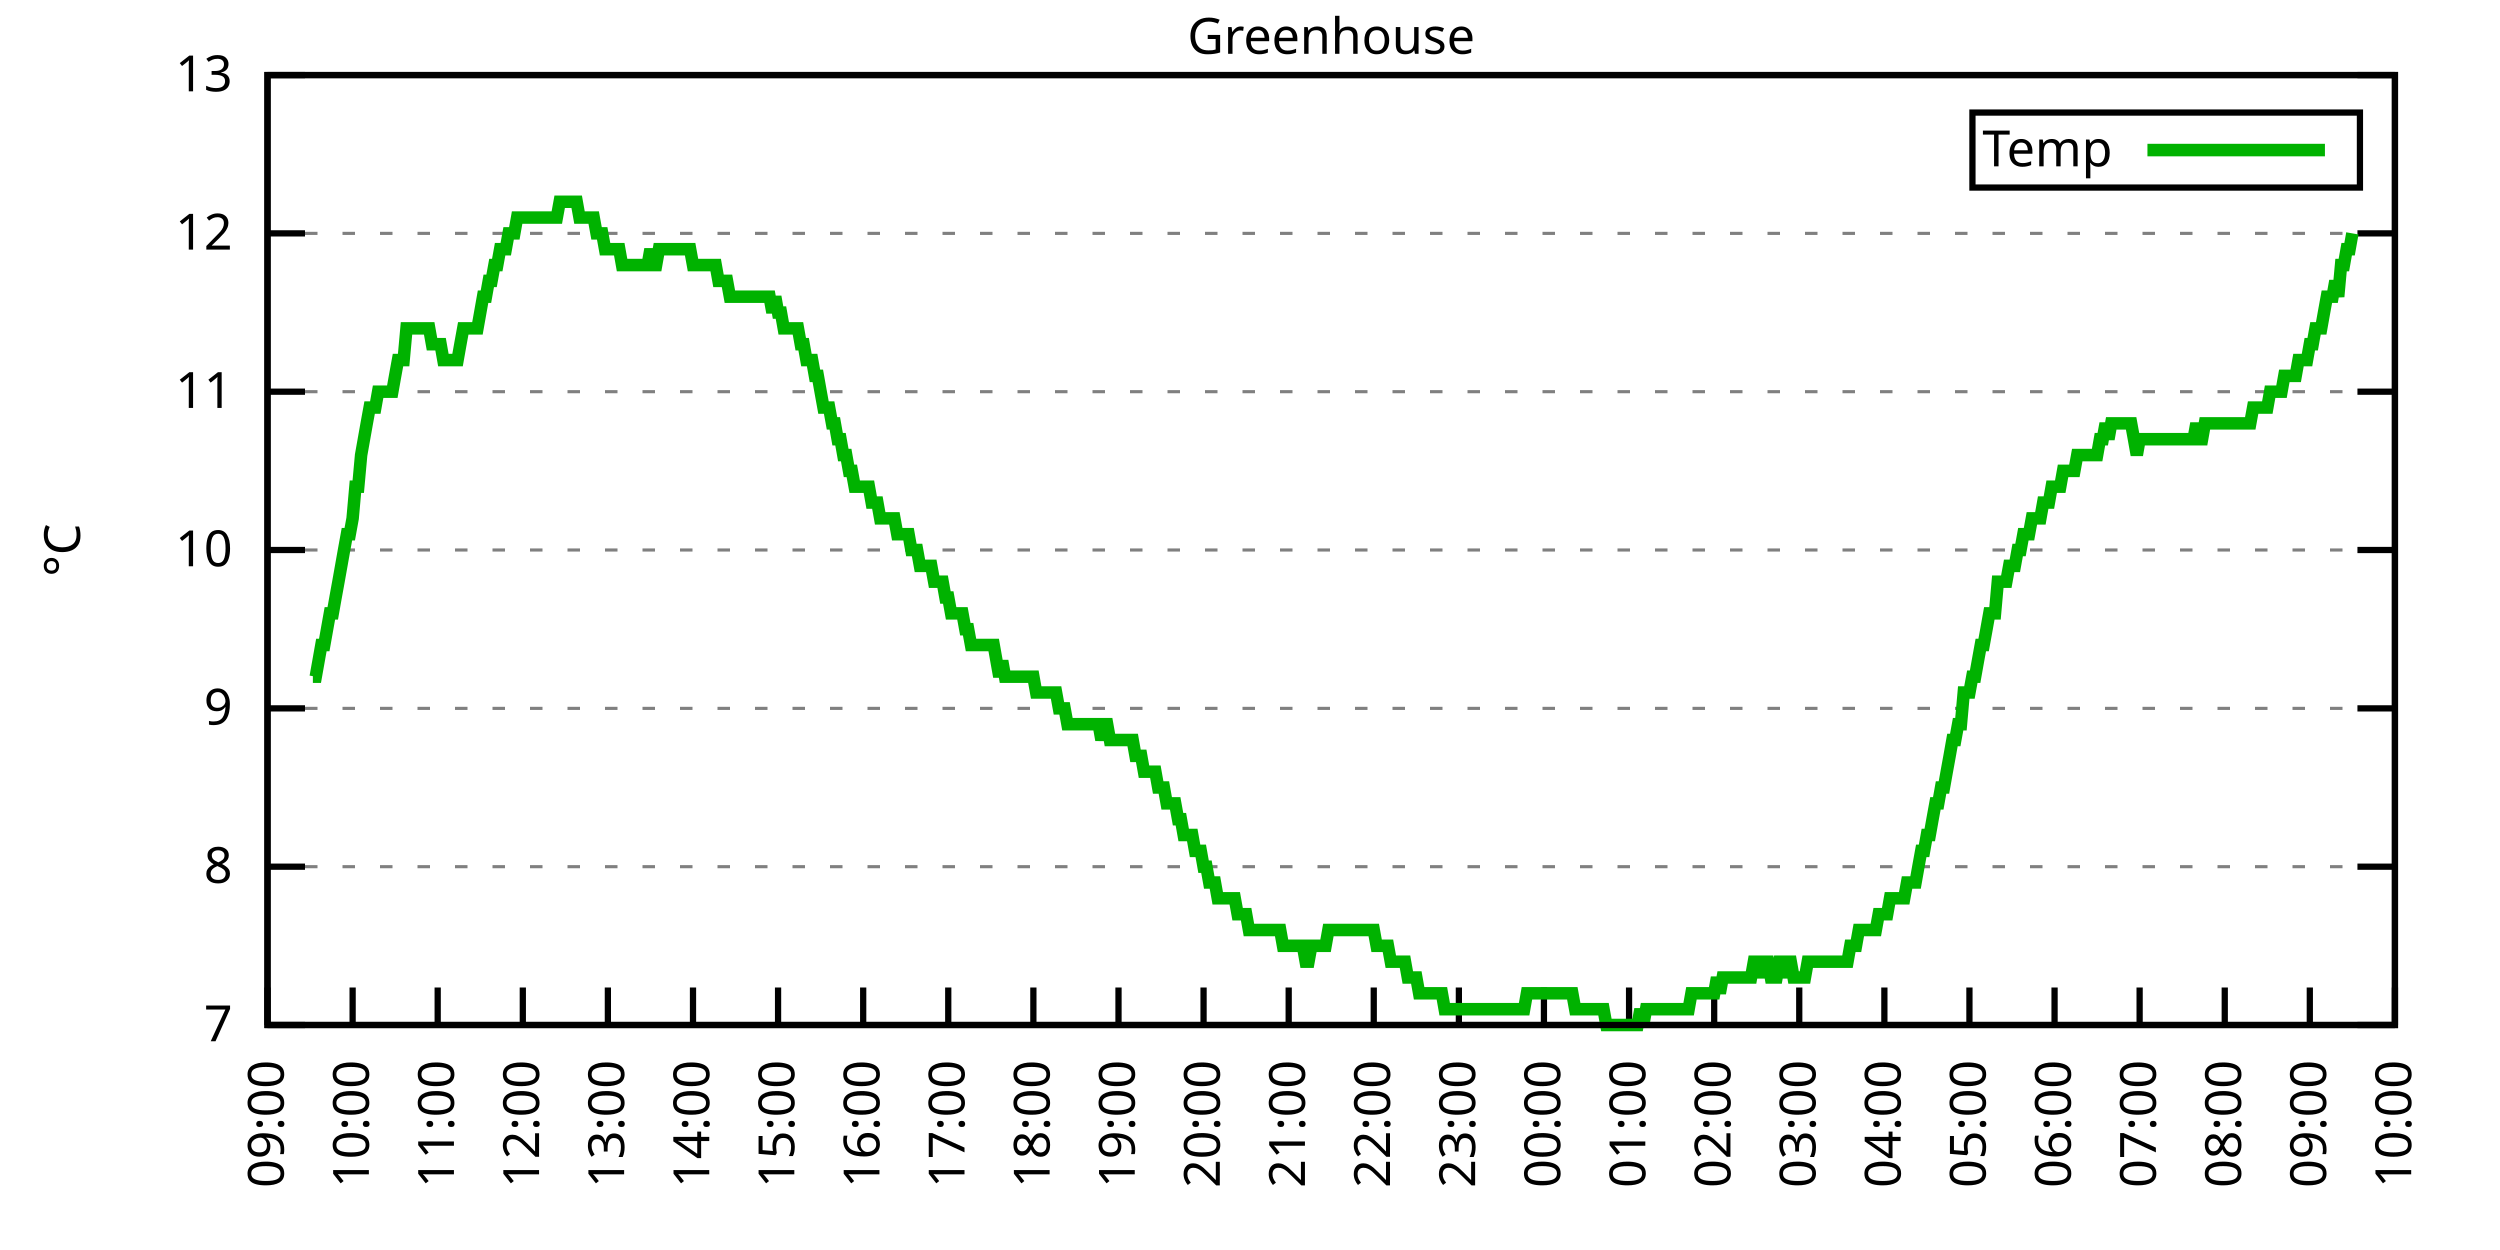
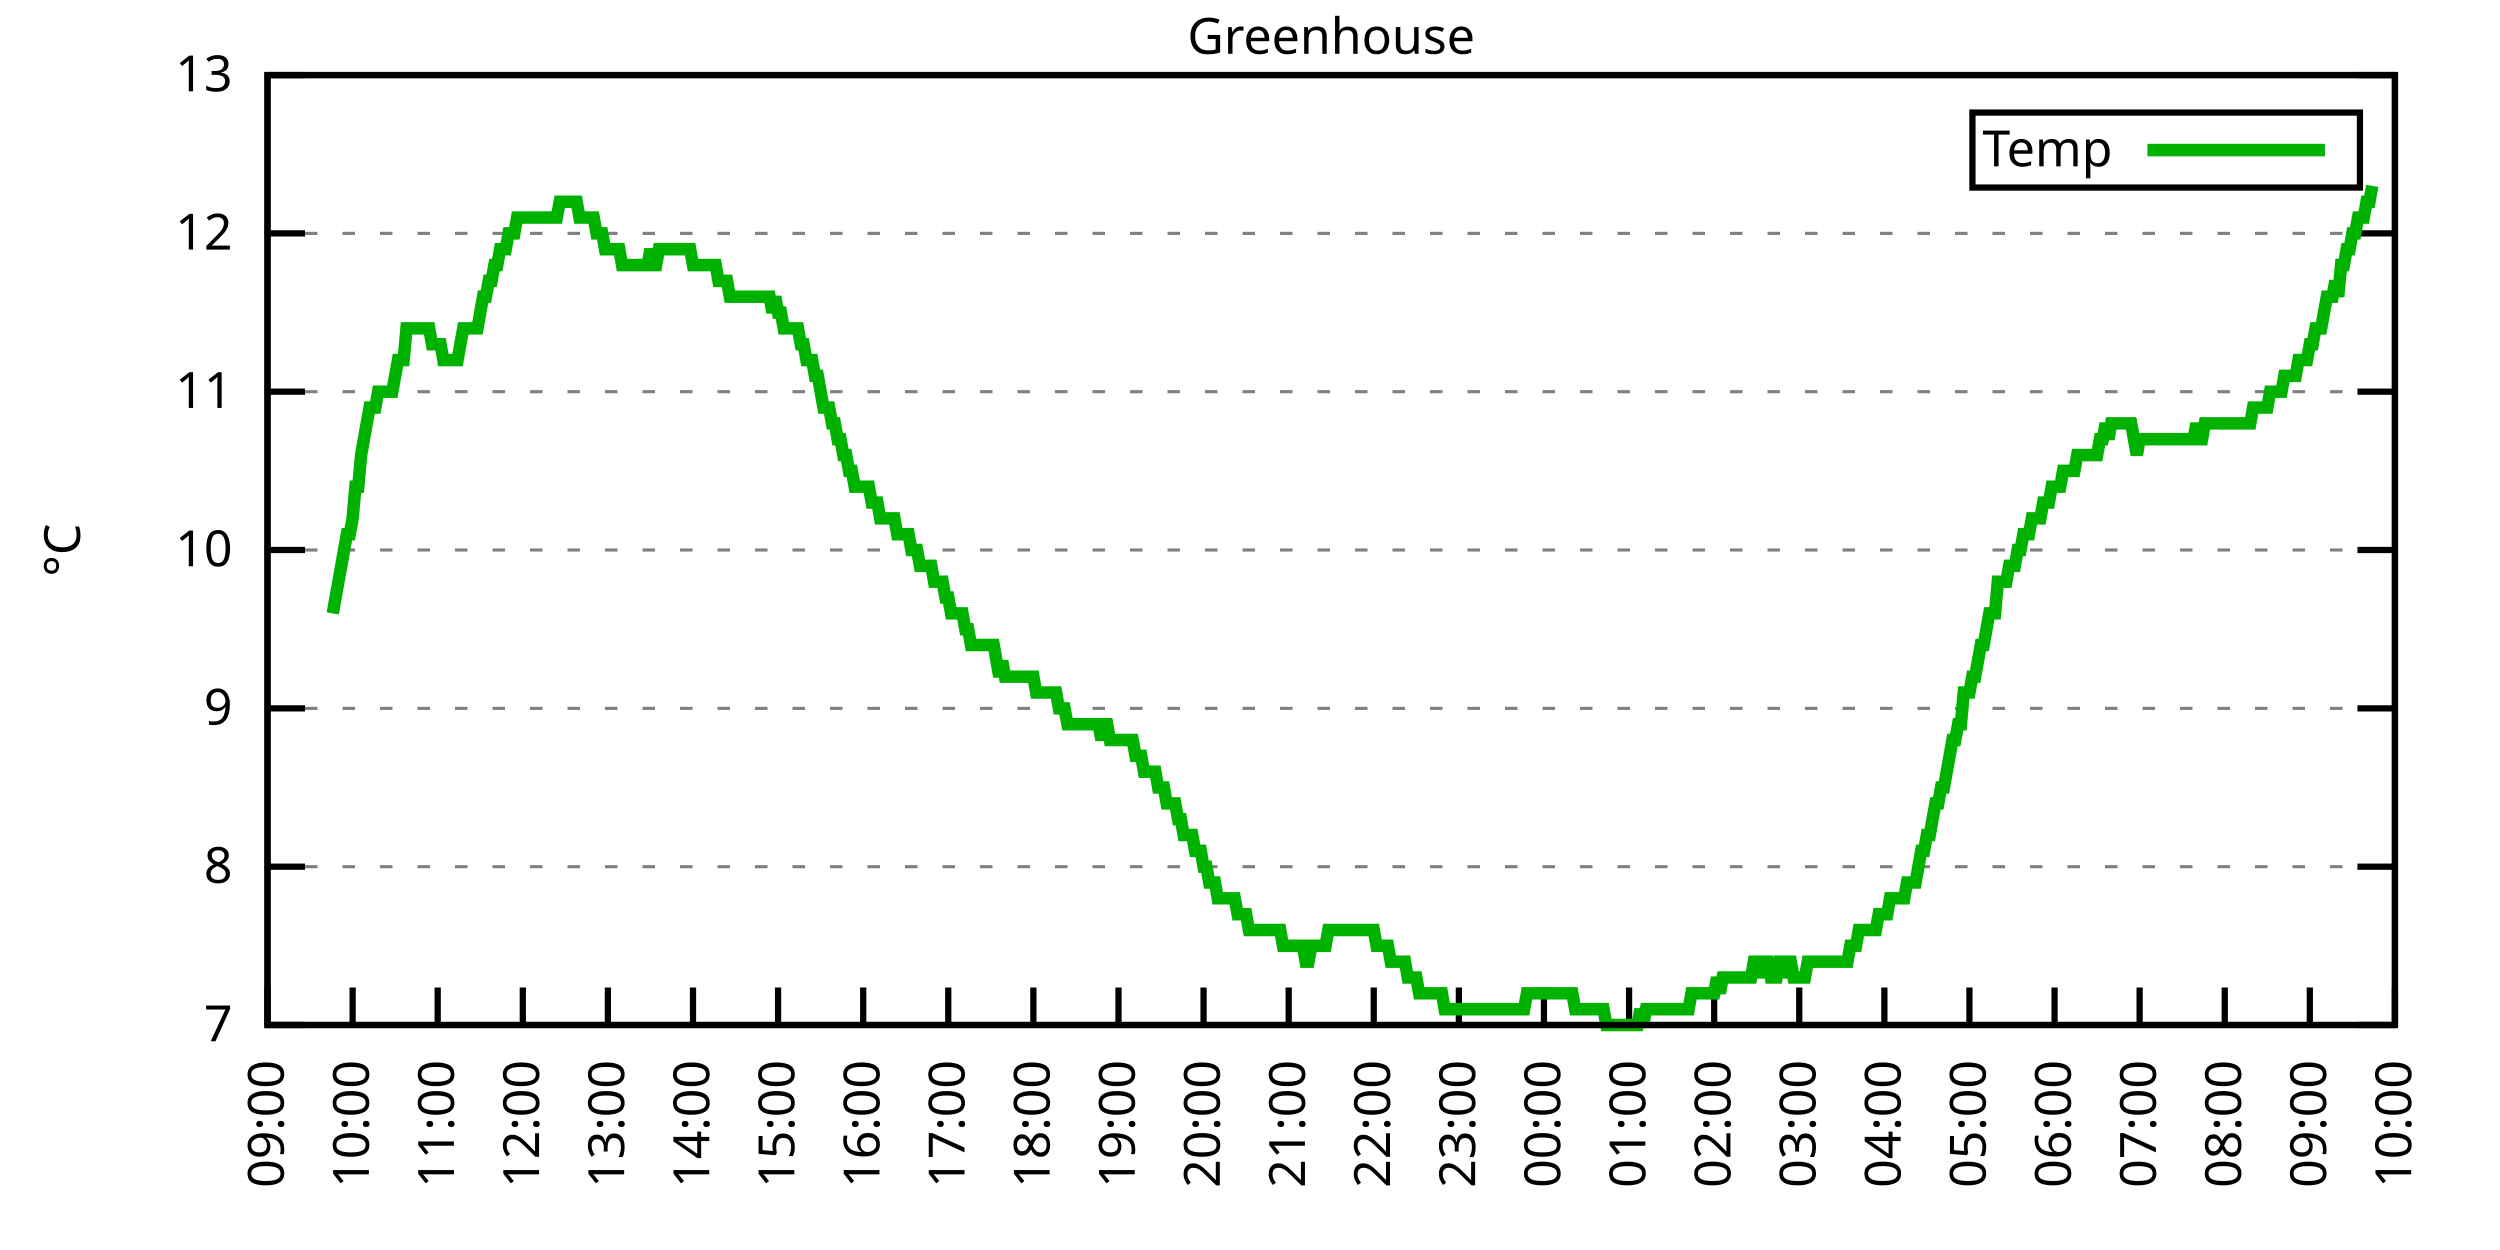
<svg xmlns="http://www.w3.org/2000/svg" xmlns:xlink="http://www.w3.org/1999/xlink" width="400" height="200" viewBox="0 0 400 200">
  <g id="gnuplot_canvas">
    <rect x="0" y="0" width="400" height="200" fill="none" />
    <defs>
      <circle id="gpDot" r="0.5" stroke-width="0.5" stroke="currentColor" />
      <path id="gpPt0" stroke-width="0.333" stroke="currentColor" d="M-1,0 h2 M0,-1 v2" />
      <path id="gpPt1" stroke-width="0.333" stroke="currentColor" d="M-1,-1 L1,1 M1,-1 L-1,1" />
      <path id="gpPt2" stroke-width="0.333" stroke="currentColor" d="M-1,0 L1,0 M0,-1 L0,1 M-1,-1 L1,1 M-1,1 L1,-1" />
      <rect id="gpPt3" stroke-width="0.333" stroke="currentColor" x="-1" y="-1" width="2" height="2" />
      <rect id="gpPt4" stroke-width="0.333" stroke="currentColor" fill="currentColor" x="-1" y="-1" width="2" height="2" />
      <circle id="gpPt5" stroke-width="0.333" stroke="currentColor" cx="0" cy="0" r="1" />
      <use xlink:href="#gpPt5" id="gpPt6" fill="currentColor" stroke="none" />
      <path id="gpPt7" stroke-width="0.333" stroke="currentColor" d="M0,-1.33 L-1.33,0.67 L1.33,0.67 z" />
      <use xlink:href="#gpPt7" id="gpPt8" fill="currentColor" stroke="none" />
      <use xlink:href="#gpPt7" id="gpPt9" stroke="currentColor" transform="rotate(180)" />
      <use xlink:href="#gpPt9" id="gpPt10" fill="currentColor" stroke="none" />
      <use xlink:href="#gpPt3" id="gpPt11" stroke="currentColor" transform="rotate(45)" />
      <use xlink:href="#gpPt11" id="gpPt12" fill="currentColor" stroke="none" />
      <path id="gpPt13" stroke-width="0.333" stroke="currentColor" d="M0,1.330 L1.265,0.411 L0.782,-1.067 L-0.782,-1.076 L-1.265,0.411 z" />
      <use xlink:href="#gpPt13" id="gpPt14" fill="currentColor" stroke="none" />
      <filter id="textbox" filterUnits="objectBoundingBox" x="0" y="0" height="1" width="1">
        <feFlood flood-color="white" flood-opacity="1" result="bgnd" />
        <feComposite in="SourceGraphic" in2="bgnd" operator="atop" />
      </filter>
      <filter id="greybox" filterUnits="objectBoundingBox" x="0" y="0" height="1" width="1">
        <feFlood flood-color="lightgrey" flood-opacity="1" result="grey" />
        <feComposite in="SourceGraphic" in2="grey" operator="atop" />
      </filter>
    </defs>
    <g fill="none" color="white" stroke="currentColor" stroke-width="1.00" stroke-linecap="butt" stroke-linejoin="miter">
</g>
    <g fill="none" color="black" stroke="currentColor" stroke-width="1.00" stroke-linecap="butt" stroke-linejoin="miter">
      <g stroke="none" shape-rendering="crispEdges">
        <polygon fill="rgb(255, 255, 255)" points="42.80,164.00 383.18,164.00 383.18,12.02 42.80,12.02 " />
      </g>
    </g>
    <g fill="none" color="black" stroke="currentColor" stroke-width="1.00" stroke-linecap="butt" stroke-linejoin="miter">
</g>
    <g fill="none" color="black" stroke="black" stroke-width="0.50" stroke-linecap="butt" stroke-linejoin="miter">
</g>
    <g fill="none" color="gray" stroke="currentColor" stroke-width="0.50" stroke-linecap="butt" stroke-linejoin="miter">
      <path stroke="gray" stroke-dasharray="2,4" class="gridline" d="M42.80,164.00 L383.19,164.00  " />
    </g>
    <g fill="none" color="gray" stroke="gray" stroke-width="1.00" stroke-linecap="butt" stroke-linejoin="miter">
</g>
    <g fill="none" color="black" stroke="currentColor" stroke-width="1.00" stroke-linecap="butt" stroke-linejoin="miter">
      <path stroke="black" d="M42.80,164.00 L48.80,164.00 M383.19,164.00 L377.19,164.00  " />
      <g transform="translate(37.20,166.60)" stroke="none" fill="black" font-family="Sans" font-size="8.00" text-anchor="end">
        <text>
          <tspan font-family="Sans"> 7</tspan>
        </text>
      </g>
    </g>
    <g fill="none" color="black" stroke="currentColor" stroke-width="1.00" stroke-linecap="butt" stroke-linejoin="miter">
</g>
    <g fill="none" color="black" stroke="black" stroke-width="0.50" stroke-linecap="butt" stroke-linejoin="miter">
</g>
    <g fill="none" color="gray" stroke="currentColor" stroke-width="0.50" stroke-linecap="butt" stroke-linejoin="miter">
      <path stroke="gray" stroke-dasharray="2,4" class="gridline" d="M42.80,138.67 L383.19,138.67  " />
    </g>
    <g fill="none" color="gray" stroke="gray" stroke-width="1.00" stroke-linecap="butt" stroke-linejoin="miter">
</g>
    <g fill="none" color="black" stroke="currentColor" stroke-width="1.00" stroke-linecap="butt" stroke-linejoin="miter">
      <path stroke="black" d="M42.80,138.67 L48.80,138.67 M383.19,138.67 L377.19,138.67  " />
      <g transform="translate(37.20,141.27)" stroke="none" fill="black" font-family="Sans" font-size="8.00" text-anchor="end">
        <text>
          <tspan font-family="Sans"> 8</tspan>
        </text>
      </g>
    </g>
    <g fill="none" color="black" stroke="currentColor" stroke-width="1.00" stroke-linecap="butt" stroke-linejoin="miter">
</g>
    <g fill="none" color="black" stroke="black" stroke-width="0.50" stroke-linecap="butt" stroke-linejoin="miter">
</g>
    <g fill="none" color="gray" stroke="currentColor" stroke-width="0.50" stroke-linecap="butt" stroke-linejoin="miter">
      <path stroke="gray" stroke-dasharray="2,4" class="gridline" d="M42.80,113.34 L383.19,113.34  " />
    </g>
    <g fill="none" color="gray" stroke="gray" stroke-width="1.00" stroke-linecap="butt" stroke-linejoin="miter">
</g>
    <g fill="none" color="black" stroke="currentColor" stroke-width="1.00" stroke-linecap="butt" stroke-linejoin="miter">
      <path stroke="black" d="M42.80,113.34 L48.80,113.34 M383.19,113.34 L377.19,113.34  " />
      <g transform="translate(37.20,115.94)" stroke="none" fill="black" font-family="Sans" font-size="8.00" text-anchor="end">
        <text>
          <tspan font-family="Sans"> 9</tspan>
        </text>
      </g>
    </g>
    <g fill="none" color="black" stroke="currentColor" stroke-width="1.00" stroke-linecap="butt" stroke-linejoin="miter">
</g>
    <g fill="none" color="black" stroke="black" stroke-width="0.50" stroke-linecap="butt" stroke-linejoin="miter">
</g>
    <g fill="none" color="gray" stroke="currentColor" stroke-width="0.50" stroke-linecap="butt" stroke-linejoin="miter">
      <path stroke="gray" stroke-dasharray="2,4" class="gridline" d="M42.80,88.00 L383.19,88.00  " />
    </g>
    <g fill="none" color="gray" stroke="gray" stroke-width="1.00" stroke-linecap="butt" stroke-linejoin="miter">
</g>
    <g fill="none" color="black" stroke="currentColor" stroke-width="1.00" stroke-linecap="butt" stroke-linejoin="miter">
      <path stroke="black" d="M42.80,88.00 L48.80,88.00 M383.19,88.00 L377.19,88.00  " />
      <g transform="translate(37.20,90.60)" stroke="none" fill="black" font-family="Sans" font-size="8.00" text-anchor="end">
        <text>
          <tspan font-family="Sans"> 10</tspan>
        </text>
      </g>
    </g>
    <g fill="none" color="black" stroke="currentColor" stroke-width="1.00" stroke-linecap="butt" stroke-linejoin="miter">
</g>
    <g fill="none" color="black" stroke="black" stroke-width="0.50" stroke-linecap="butt" stroke-linejoin="miter">
</g>
    <g fill="none" color="gray" stroke="currentColor" stroke-width="0.50" stroke-linecap="butt" stroke-linejoin="miter">
      <path stroke="gray" stroke-dasharray="2,4" class="gridline" d="M42.80,62.67 L383.19,62.67  " />
    </g>
    <g fill="none" color="gray" stroke="gray" stroke-width="1.00" stroke-linecap="butt" stroke-linejoin="miter">
</g>
    <g fill="none" color="black" stroke="currentColor" stroke-width="1.00" stroke-linecap="butt" stroke-linejoin="miter">
      <path stroke="black" d="M42.80,62.67 L48.80,62.67 M383.19,62.67 L377.19,62.67  " />
      <g transform="translate(37.20,65.27)" stroke="none" fill="black" font-family="Sans" font-size="8.00" text-anchor="end">
        <text>
          <tspan font-family="Sans"> 11</tspan>
        </text>
      </g>
    </g>
    <g fill="none" color="black" stroke="currentColor" stroke-width="1.00" stroke-linecap="butt" stroke-linejoin="miter">
</g>
    <g fill="none" color="black" stroke="black" stroke-width="0.50" stroke-linecap="butt" stroke-linejoin="miter">
</g>
    <g fill="none" color="gray" stroke="currentColor" stroke-width="0.50" stroke-linecap="butt" stroke-linejoin="miter">
      <path stroke="gray" stroke-dasharray="2,4" class="gridline" d="M42.80,37.34 L383.19,37.34  " />
    </g>
    <g fill="none" color="gray" stroke="gray" stroke-width="1.00" stroke-linecap="butt" stroke-linejoin="miter">
</g>
    <g fill="none" color="black" stroke="currentColor" stroke-width="1.00" stroke-linecap="butt" stroke-linejoin="miter">
      <path stroke="black" d="M42.80,37.34 L48.80,37.34 M383.19,37.34 L377.19,37.34  " />
      <g transform="translate(37.20,39.94)" stroke="none" fill="black" font-family="Sans" font-size="8.00" text-anchor="end">
        <text>
          <tspan font-family="Sans"> 12</tspan>
        </text>
      </g>
    </g>
    <g fill="none" color="black" stroke="currentColor" stroke-width="1.00" stroke-linecap="butt" stroke-linejoin="miter">
</g>
    <g fill="none" color="black" stroke="black" stroke-width="0.50" stroke-linecap="butt" stroke-linejoin="miter">
</g>
    <g fill="none" color="gray" stroke="currentColor" stroke-width="0.50" stroke-linecap="butt" stroke-linejoin="miter">
      <path stroke="gray" stroke-dasharray="2,4" class="gridline" d="M42.80,12.01 L383.19,12.01  " />
    </g>
    <g fill="none" color="gray" stroke="gray" stroke-width="1.00" stroke-linecap="butt" stroke-linejoin="miter">
</g>
    <g fill="none" color="black" stroke="currentColor" stroke-width="1.00" stroke-linecap="butt" stroke-linejoin="miter">
      <path stroke="black" d="M42.80,12.01 L48.80,12.01 M383.19,12.01 L377.19,12.01  " />
      <g transform="translate(37.20,14.61)" stroke="none" fill="black" font-family="Sans" font-size="8.00" text-anchor="end">
        <text>
          <tspan font-family="Sans"> 13</tspan>
        </text>
      </g>
    </g>
    <g fill="none" color="black" stroke="currentColor" stroke-width="1.00" stroke-linecap="butt" stroke-linejoin="miter">
      <path stroke="black" d="M42.80,164.00 L42.80,158.00  " />
      <g transform="translate(45.40,169.60) rotate(270.00)" stroke="none" fill="black" font-family="Sans" font-size="8.00" text-anchor="end">
        <text>
          <tspan font-family="Sans">09:00</tspan>
        </text>
      </g>
    </g>
    <g fill="none" color="black" stroke="currentColor" stroke-width="1.00" stroke-linecap="butt" stroke-linejoin="miter">
      <path stroke="black" d="M56.42,164.00 L56.42,158.00  " />
      <g transform="translate(59.02,169.60) rotate(270.00)" stroke="none" fill="black" font-family="Sans" font-size="8.00" text-anchor="end">
        <text>
          <tspan font-family="Sans">10:00</tspan>
        </text>
      </g>
    </g>
    <g fill="none" color="black" stroke="currentColor" stroke-width="1.00" stroke-linecap="butt" stroke-linejoin="miter">
      <path stroke="black" d="M70.03,164.00 L70.03,158.00  " />
      <g transform="translate(72.63,169.60) rotate(270.00)" stroke="none" fill="black" font-family="Sans" font-size="8.00" text-anchor="end">
        <text>
          <tspan font-family="Sans">11:00</tspan>
        </text>
      </g>
    </g>
    <g fill="none" color="black" stroke="currentColor" stroke-width="1.00" stroke-linecap="butt" stroke-linejoin="miter">
      <path stroke="black" d="M83.65,164.00 L83.65,158.00  " />
      <g transform="translate(86.25,169.60) rotate(270.00)" stroke="none" fill="black" font-family="Sans" font-size="8.00" text-anchor="end">
        <text>
          <tspan font-family="Sans">12:00</tspan>
        </text>
      </g>
    </g>
    <g fill="none" color="black" stroke="currentColor" stroke-width="1.00" stroke-linecap="butt" stroke-linejoin="miter">
      <path stroke="black" d="M97.26,164.00 L97.26,158.00  " />
      <g transform="translate(99.86,169.60) rotate(270.00)" stroke="none" fill="black" font-family="Sans" font-size="8.00" text-anchor="end">
        <text>
          <tspan font-family="Sans">13:00</tspan>
        </text>
      </g>
    </g>
    <g fill="none" color="black" stroke="currentColor" stroke-width="1.00" stroke-linecap="butt" stroke-linejoin="miter">
      <path stroke="black" d="M110.88,164.00 L110.88,158.00  " />
      <g transform="translate(113.48,169.60) rotate(270.00)" stroke="none" fill="black" font-family="Sans" font-size="8.00" text-anchor="end">
        <text>
          <tspan font-family="Sans">14:00</tspan>
        </text>
      </g>
    </g>
    <g fill="none" color="black" stroke="currentColor" stroke-width="1.00" stroke-linecap="butt" stroke-linejoin="miter">
      <path stroke="black" d="M124.49,164.00 L124.49,158.00  " />
      <g transform="translate(127.09,169.60) rotate(270.00)" stroke="none" fill="black" font-family="Sans" font-size="8.00" text-anchor="end">
        <text>
          <tspan font-family="Sans">15:00</tspan>
        </text>
      </g>
    </g>
    <g fill="none" color="black" stroke="currentColor" stroke-width="1.00" stroke-linecap="butt" stroke-linejoin="miter">
      <path stroke="black" d="M138.11,164.00 L138.11,158.00  " />
      <g transform="translate(140.71,169.60) rotate(270.00)" stroke="none" fill="black" font-family="Sans" font-size="8.00" text-anchor="end">
        <text>
          <tspan font-family="Sans">16:00</tspan>
        </text>
      </g>
    </g>
    <g fill="none" color="black" stroke="currentColor" stroke-width="1.00" stroke-linecap="butt" stroke-linejoin="miter">
      <path stroke="black" d="M151.72,164.00 L151.72,158.00  " />
      <g transform="translate(154.32,169.60) rotate(270.00)" stroke="none" fill="black" font-family="Sans" font-size="8.00" text-anchor="end">
        <text>
          <tspan font-family="Sans">17:00</tspan>
        </text>
      </g>
    </g>
    <g fill="none" color="black" stroke="currentColor" stroke-width="1.00" stroke-linecap="butt" stroke-linejoin="miter">
      <path stroke="black" d="M165.34,164.00 L165.34,158.00  " />
      <g transform="translate(167.94,169.60) rotate(270.00)" stroke="none" fill="black" font-family="Sans" font-size="8.00" text-anchor="end">
        <text>
          <tspan font-family="Sans">18:00</tspan>
        </text>
      </g>
    </g>
    <g fill="none" color="black" stroke="currentColor" stroke-width="1.00" stroke-linecap="butt" stroke-linejoin="miter">
      <path stroke="black" d="M178.96,164.00 L178.96,158.00  " />
      <g transform="translate(181.56,169.60) rotate(270.00)" stroke="none" fill="black" font-family="Sans" font-size="8.00" text-anchor="end">
        <text>
          <tspan font-family="Sans">19:00</tspan>
        </text>
      </g>
    </g>
    <g fill="none" color="black" stroke="currentColor" stroke-width="1.00" stroke-linecap="butt" stroke-linejoin="miter">
      <path stroke="black" d="M192.57,164.00 L192.57,158.00  " />
      <g transform="translate(195.17,169.60) rotate(270.00)" stroke="none" fill="black" font-family="Sans" font-size="8.00" text-anchor="end">
        <text>
          <tspan font-family="Sans">20:00</tspan>
        </text>
      </g>
    </g>
    <g fill="none" color="black" stroke="currentColor" stroke-width="1.00" stroke-linecap="butt" stroke-linejoin="miter">
      <path stroke="black" d="M206.19,164.00 L206.19,158.00  " />
      <g transform="translate(208.79,169.60) rotate(270.00)" stroke="none" fill="black" font-family="Sans" font-size="8.00" text-anchor="end">
        <text>
          <tspan font-family="Sans">21:00</tspan>
        </text>
      </g>
    </g>
    <g fill="none" color="black" stroke="currentColor" stroke-width="1.00" stroke-linecap="butt" stroke-linejoin="miter">
      <path stroke="black" d="M219.80,164.00 L219.80,158.00  " />
      <g transform="translate(222.40,169.60) rotate(270.00)" stroke="none" fill="black" font-family="Sans" font-size="8.00" text-anchor="end">
        <text>
          <tspan font-family="Sans">22:00</tspan>
        </text>
      </g>
    </g>
    <g fill="none" color="black" stroke="currentColor" stroke-width="1.00" stroke-linecap="butt" stroke-linejoin="miter">
      <path stroke="black" d="M233.42,164.00 L233.42,158.00  " />
      <g transform="translate(236.02,169.60) rotate(270.00)" stroke="none" fill="black" font-family="Sans" font-size="8.00" text-anchor="end">
        <text>
          <tspan font-family="Sans">23:00</tspan>
        </text>
      </g>
    </g>
    <g fill="none" color="black" stroke="currentColor" stroke-width="1.00" stroke-linecap="butt" stroke-linejoin="miter">
      <path stroke="black" d="M247.03,164.00 L247.03,158.00  " />
      <g transform="translate(249.63,169.60) rotate(270.00)" stroke="none" fill="black" font-family="Sans" font-size="8.00" text-anchor="end">
        <text>
          <tspan font-family="Sans">00:00</tspan>
        </text>
      </g>
    </g>
    <g fill="none" color="black" stroke="currentColor" stroke-width="1.00" stroke-linecap="butt" stroke-linejoin="miter">
      <path stroke="black" d="M260.65,164.00 L260.65,158.00  " />
      <g transform="translate(263.25,169.60) rotate(270.00)" stroke="none" fill="black" font-family="Sans" font-size="8.00" text-anchor="end">
        <text>
          <tspan font-family="Sans">01:00</tspan>
        </text>
      </g>
    </g>
    <g fill="none" color="black" stroke="currentColor" stroke-width="1.00" stroke-linecap="butt" stroke-linejoin="miter">
      <path stroke="black" d="M274.27,164.00 L274.27,158.00  " />
      <g transform="translate(276.87,169.60) rotate(270.00)" stroke="none" fill="black" font-family="Sans" font-size="8.00" text-anchor="end">
        <text>
          <tspan font-family="Sans">02:00</tspan>
        </text>
      </g>
    </g>
    <g fill="none" color="black" stroke="currentColor" stroke-width="1.00" stroke-linecap="butt" stroke-linejoin="miter">
      <path stroke="black" d="M287.88,164.00 L287.88,158.00  " />
      <g transform="translate(290.48,169.60) rotate(270.00)" stroke="none" fill="black" font-family="Sans" font-size="8.00" text-anchor="end">
        <text>
          <tspan font-family="Sans">03:00</tspan>
        </text>
      </g>
    </g>
    <g fill="none" color="black" stroke="currentColor" stroke-width="1.00" stroke-linecap="butt" stroke-linejoin="miter">
      <path stroke="black" d="M301.50,164.00 L301.50,158.00  " />
      <g transform="translate(304.10,169.60) rotate(270.00)" stroke="none" fill="black" font-family="Sans" font-size="8.00" text-anchor="end">
        <text>
          <tspan font-family="Sans">04:00</tspan>
        </text>
      </g>
    </g>
    <g fill="none" color="black" stroke="currentColor" stroke-width="1.00" stroke-linecap="butt" stroke-linejoin="miter">
      <path stroke="black" d="M315.11,164.00 L315.11,158.00  " />
      <g transform="translate(317.71,169.60) rotate(270.00)" stroke="none" fill="black" font-family="Sans" font-size="8.00" text-anchor="end">
        <text>
          <tspan font-family="Sans">05:00</tspan>
        </text>
      </g>
    </g>
    <g fill="none" color="black" stroke="currentColor" stroke-width="1.00" stroke-linecap="butt" stroke-linejoin="miter">
      <path stroke="black" d="M328.73,164.00 L328.73,158.00  " />
      <g transform="translate(331.33,169.60) rotate(270.00)" stroke="none" fill="black" font-family="Sans" font-size="8.00" text-anchor="end">
        <text>
          <tspan font-family="Sans">06:00</tspan>
        </text>
      </g>
    </g>
    <g fill="none" color="black" stroke="currentColor" stroke-width="1.00" stroke-linecap="butt" stroke-linejoin="miter">
      <path stroke="black" d="M342.34,164.00 L342.34,158.00  " />
      <g transform="translate(344.94,169.60) rotate(270.00)" stroke="none" fill="black" font-family="Sans" font-size="8.00" text-anchor="end">
        <text>
          <tspan font-family="Sans">07:00</tspan>
        </text>
      </g>
    </g>
    <g fill="none" color="black" stroke="currentColor" stroke-width="1.00" stroke-linecap="butt" stroke-linejoin="miter">
      <path stroke="black" d="M355.96,164.00 L355.96,158.00  " />
      <g transform="translate(358.56,169.60) rotate(270.00)" stroke="none" fill="black" font-family="Sans" font-size="8.00" text-anchor="end">
        <text>
          <tspan font-family="Sans">08:00</tspan>
        </text>
      </g>
    </g>
    <g fill="none" color="black" stroke="currentColor" stroke-width="1.00" stroke-linecap="butt" stroke-linejoin="miter">
      <path stroke="black" d="M369.57,164.00 L369.57,158.00  " />
      <g transform="translate(372.17,169.60) rotate(270.00)" stroke="none" fill="black" font-family="Sans" font-size="8.00" text-anchor="end">
        <text>
          <tspan font-family="Sans">09:00</tspan>
        </text>
      </g>
    </g>
    <g fill="none" color="black" stroke="currentColor" stroke-width="1.00" stroke-linecap="butt" stroke-linejoin="miter">
      <path stroke="black" d="M383.19,164.00 L383.19,158.00  " />
      <g transform="translate(385.79,169.60) rotate(270.00)" stroke="none" fill="black" font-family="Sans" font-size="8.00" text-anchor="end">
        <text>
          <tspan font-family="Sans">10:00</tspan>
        </text>
      </g>
    </g>
    <g fill="none" color="black" stroke="currentColor" stroke-width="1.00" stroke-linecap="butt" stroke-linejoin="miter">
</g>
    <g fill="none" color="black" stroke="currentColor" stroke-width="1.00" stroke-linecap="butt" stroke-linejoin="miter">
      <path stroke="black" d="M42.80,12.01 L42.80,164.00 L383.19,164.00 L383.19,12.01 L42.80,12.01 Z  " />
    </g>
    <g fill="none" color="black" stroke="currentColor" stroke-width="1.00" stroke-linecap="butt" stroke-linejoin="miter">
</g>
    <g fill="none" color="black" stroke="currentColor" stroke-width="1.00" stroke-linecap="butt" stroke-linejoin="miter">
      <path stroke="black" d="M315.59,30.01 L315.59,18.01 L377.59,18.01 L377.59,30.01 L315.59,30.01 Z  " />
    </g>
    <g id="Greenhouse_plot_1">
      <g fill="none" color="white" stroke="black" stroke-width="2.00" stroke-linecap="butt" stroke-linejoin="miter">
</g>
      <g fill="none" color="black" stroke="currentColor" stroke-width="2.00" stroke-linecap="butt" stroke-linejoin="miter">
        <g transform="translate(337.99,26.61)" stroke="none" fill="black" font-family="Sans" font-size="8.00" text-anchor="end">
          <text>
            <tspan font-family="Sans">Temp</tspan>
          </text>
        </g>
      </g>
      <g fill="none" color="black" stroke="currentColor" stroke-width="2.00" stroke-linecap="butt" stroke-linejoin="miter">
-         <path stroke="rgb(  0, 178,   0)" d="M343.59,24.01 L371.99,24.01 M50.06,108.27 L50.52,108.27 L50.97,105.74 L51.42,103.20 L51.88,103.20 L52.33,100.67   L52.78,98.14 L53.24,98.14 L53.69,95.60 L54.15,93.07 L54.60,90.54 L55.05,88.00 L55.51,85.47 L55.96,85.47   L56.42,82.94 L56.87,77.87 L57.32,77.87 L57.78,72.81 L58.23,70.27 L58.68,67.74 L59.14,65.21 L59.59,65.21   L60.05,65.21 L60.50,62.67 L60.95,62.67 L61.41,62.67 L61.86,62.67 L62.32,62.67 L62.77,62.67 L63.22,60.14   L63.68,57.61 L64.13,57.61 L64.58,57.61 L65.04,52.54 L65.49,52.54 L65.95,52.54 L66.40,52.54 L66.85,52.54   L67.31,52.54 L67.76,52.54 L68.22,52.54 L68.67,52.54 L69.12,55.07 L69.58,55.07 L70.03,55.07 L70.49,55.07   L70.94,57.61 L71.39,57.61 L71.85,57.61 L72.30,57.61 L72.75,57.61 L73.21,57.61 L73.66,55.07 L74.12,52.54   L74.57,52.54 L75.02,52.54 L75.48,52.54 L75.93,52.54 L76.39,52.54 L76.84,50.01 L77.29,47.47 L77.75,47.47   L78.20,44.94 L78.65,44.94 L79.11,42.41 L79.56,42.41 L80.02,39.87 L80.47,39.87 L80.92,39.87 L81.38,37.34   L81.83,37.34 L82.29,37.34 L82.74,34.81 L83.19,34.81 L83.65,34.81 L84.10,34.81 L84.55,34.81 L85.01,34.81   L85.46,34.81 L85.92,34.81 L86.37,34.81 L86.82,34.81 L87.28,34.81 L87.73,34.81 L88.19,34.81 L88.64,34.81   L89.09,34.81 L89.55,32.28 L90.00,32.28 L90.45,32.28 L90.91,32.28 L91.36,32.28 L91.82,32.28 L92.27,32.28   L92.72,34.81 L93.18,34.81 L93.63,34.81 L94.09,34.81 L94.54,34.81 L94.99,34.81 L95.45,37.34 L95.90,37.34   L96.35,37.34 L96.81,39.87 L97.26,39.87 L97.72,39.87 L98.17,39.87 L98.62,39.87 L99.08,39.87 L99.53,42.41   L99.99,42.41 L100.44,42.41 L100.89,42.41 L101.35,42.41 L101.80,42.41 L102.25,42.41 L102.71,42.41 L103.16,42.41   L103.62,42.41 L104.07,39.87 L104.52,42.41 L104.98,42.41 L105.43,39.87 L105.89,39.87 L106.34,39.87 L106.79,39.87   L107.25,39.87 L107.70,39.87 L108.15,39.87 L108.61,39.87 L109.06,39.87 L109.52,39.87 L109.97,39.87 L110.42,39.87   L110.88,42.41 L111.33,42.41 L111.79,42.41 L112.24,42.41 L112.69,42.41 L113.15,42.41 L113.60,42.41 L114.05,42.41   L114.51,42.41 L114.96,44.94 L115.42,44.94 L115.87,44.94 L116.32,44.94 L116.78,47.47 L117.23,47.47 L117.69,47.47   L118.14,47.47 L118.59,47.47 L119.05,47.47 L119.50,47.47 L119.96,47.47 L120.41,47.47 L120.86,47.47 L121.32,47.47   L121.77,47.47 L122.22,47.47 L122.68,47.47 L123.13,47.47 L123.59,50.01 L124.04,47.47 L124.49,50.01 L124.95,50.01   L125.40,52.54 L125.86,52.54 L126.31,52.54 L126.76,52.54 L127.22,52.54 L127.67,52.54 L128.12,55.07 L128.58,55.07   L129.03,57.61 L129.49,57.61 L129.94,57.61 L130.39,60.14 L130.85,60.14 L131.30,62.67 L131.76,65.21 L132.21,65.21   L132.66,65.21 L133.12,67.74 L133.57,67.74 L134.02,70.27 L134.48,70.27 L134.93,72.81 L135.39,72.81 L135.84,75.34   L136.29,75.34 L136.75,77.87 L137.20,77.87 L137.66,77.87 L138.11,77.87 L138.56,77.87 L139.02,77.87 L139.47,80.41   L139.92,80.41 L140.38,80.41 L140.83,82.94 L141.29,82.94 L141.74,82.94 L142.19,82.94 L142.65,82.94 L143.10,82.94   L143.56,85.47 L144.01,85.47 L144.46,85.47 L144.92,85.47 L145.37,85.47 L145.82,88.00 L146.28,88.00 L146.73,88.00   L147.19,90.54 L147.64,90.54 L148.09,90.54 L148.55,90.54 L149.00,90.54 L149.46,93.07 L149.91,93.07 L150.36,93.07   L150.82,93.07 L151.27,95.60 L151.72,95.60 L152.18,98.14 L152.63,98.14 L153.09,98.14 L153.54,98.14 L153.99,98.14   L154.45,100.67 L154.90,100.67 L155.36,103.20 L155.81,103.20 L156.26,103.20 L156.72,103.20 L157.17,103.20 L157.62,103.20   L158.08,103.20 L158.53,103.20 L158.99,103.20 L159.44,105.74 L159.89,108.27 L160.35,105.74 L160.80,108.27 L161.26,108.27   L161.71,108.27 L162.16,108.27 L162.62,108.27 L163.07,108.27 L163.52,108.27 L163.98,108.27 L164.43,108.27 L164.89,108.27   L165.34,108.27 L165.79,110.80 L166.25,110.80 L166.70,110.80 L167.16,110.80 L167.61,110.80 L168.06,110.80 L168.52,110.80   L168.97,110.80 L169.43,113.34 L169.88,113.34 L170.33,113.34 L170.79,115.87 L171.24,115.87 L171.69,115.87 L172.15,115.87   L172.60,115.87 L173.06,115.87 L173.51,115.87 L173.96,115.87 L174.42,115.87 L174.87,115.87 L175.33,115.87 L175.78,115.87   L176.23,118.40 L176.69,115.87 L177.14,115.87 L177.59,118.40 L178.05,118.40 L178.50,118.40 L178.96,118.40 L179.41,118.40   L179.86,118.40 L180.32,118.40 L180.77,118.40 L181.23,118.40 L181.68,120.94 L182.13,120.94 L182.59,120.94 L183.04,123.47   L183.49,123.47 L183.95,123.47 L184.40,123.47 L184.86,123.47 L185.31,126.00 L185.76,126.00 L186.22,126.00 L186.67,128.54   L187.13,128.54 L187.58,128.54 L188.03,128.54 L188.49,131.07 L188.94,131.07 L189.39,133.60 L189.85,133.60 L190.30,133.60   L190.76,133.60 L191.21,136.14 L191.66,136.14 L192.12,136.14 L192.57,138.67 L193.03,138.67 L193.48,141.20 L193.93,141.20   L194.39,141.20 L194.84,143.73 L195.29,143.73 L195.75,143.73 L196.20,143.73 L196.66,143.73 L197.11,143.73 L197.56,143.73   L198.02,146.27 L198.47,146.27 L198.93,146.27 L199.38,146.27 L199.83,148.80 L200.29,148.80 L200.74,148.80 L201.19,148.80   L201.65,148.80 L202.10,148.80 L202.56,148.80 L203.01,148.80 L203.46,148.80 L203.92,148.80 L204.37,148.80 L204.83,148.80   L205.28,151.33 L205.73,151.33 L206.19,151.33 L206.64,151.33 L207.09,151.33 L207.55,151.33 L208.00,151.33 L208.46,151.33   L208.91,153.87 L209.36,153.87 L209.82,151.33 L210.27,151.33 L210.73,151.33 L211.18,151.33 L211.63,151.33 L212.09,151.33   L212.54,148.80 L213.00,148.80 L213.45,148.80 L213.90,148.80 L214.36,148.80 L214.81,148.80 L215.26,148.80 L215.72,148.80   L216.17,148.80 L216.63,148.80 L217.08,148.80 L217.53,148.80 L217.99,148.80 L218.44,148.80 L218.90,148.80 L219.35,148.80   L219.80,148.80 L220.26,151.33 L220.71,151.33 L221.16,151.33 L221.62,151.33 L222.07,151.33 L222.53,153.87 L222.98,153.87   L223.43,153.87 L223.89,153.87 L224.34,153.87 L224.80,153.87 L225.25,156.40 L225.70,156.40 L226.16,156.40 L226.61,156.40   L227.06,158.93 L227.52,158.93 L227.97,158.93 L228.43,158.93 L228.88,158.93 L229.33,158.93 L229.79,158.93 L230.24,158.93   L230.70,158.93 L231.15,161.47 L231.60,161.47 L232.06,161.47 L232.51,161.47 L232.96,161.47 L233.42,161.47 L233.87,161.47   L234.33,161.47 L234.78,161.47 L235.23,161.47 L235.69,161.47 L236.14,161.47 L236.60,161.47 L237.05,161.47 L237.50,161.47   L237.96,161.47 L238.41,161.47 L238.86,161.47 L239.32,161.47 L239.77,161.47 L240.23,161.47 L240.68,161.47 L241.13,161.47   L241.59,161.47 L242.04,161.47 L242.50,161.47 L242.95,161.47 L243.40,161.47 L243.86,161.47 L244.31,158.93 L244.76,158.93   L245.22,158.93 L245.67,158.93 L246.13,158.93 L246.58,158.93 L247.03,158.93 L247.49,158.93 L247.94,158.93 L248.40,158.93   L248.85,158.93 L249.30,158.93 L249.76,158.93 L250.21,158.93 L250.66,158.93 L251.12,158.93 L251.57,158.93 L252.03,161.47   L252.48,161.47 L252.93,161.47 L253.39,161.47 L253.84,161.47 L254.30,161.47 L254.75,161.47 L255.20,161.47 L255.66,161.47   L256.11,161.47 L256.56,161.47 L257.02,164.00 L257.47,164.00 L257.93,164.00 L258.38,164.00 L258.83,164.00 L259.29,164.00   L259.74,164.00 L260.20,164.00 L260.65,164.00 L261.10,164.00 L261.56,164.00 L262.01,164.00 L262.47,161.47 L262.92,164.00   L263.37,161.47 L263.83,161.47 L264.28,161.47 L264.73,161.47 L265.19,161.47 L265.64,161.47 L266.10,161.47 L266.55,161.47   L267.00,161.47 L267.46,161.47 L267.91,161.47 L268.37,161.47 L268.82,161.47 L269.27,161.47 L269.73,161.47 L270.18,161.47   L270.63,158.93 L271.09,158.93 L271.54,158.93 L272.00,158.93 L272.45,158.93 L272.90,158.93 L273.36,158.93 L273.81,158.93   L274.27,158.93 L274.72,156.40 L275.17,158.93 L275.63,156.40 L276.08,156.40 L276.53,156.40 L276.99,156.40 L277.44,156.40   L277.90,156.40 L278.35,156.40 L278.80,156.40 L279.26,156.40 L279.71,156.40 L280.17,156.40 L280.62,153.87 L281.07,153.87   L281.53,153.87 L281.98,156.40 L282.43,153.87 L282.89,153.87 L283.34,156.40 L283.80,156.40 L284.25,156.40 L284.70,153.87   L285.16,153.87 L285.61,156.40 L286.07,153.87 L286.52,153.87 L286.97,156.40 L287.43,156.40 L287.88,156.40 L288.33,156.40   L288.79,156.40 L289.24,153.87 L289.70,153.87 L290.15,153.87 L290.60,153.87 L291.06,153.87 L291.51,153.87 L291.97,153.87   L292.42,153.87 L292.87,153.87 L293.33,153.87 L293.78,153.87 L294.23,153.87 L294.69,153.87 L295.14,153.87 L295.60,153.87   L296.05,151.33 L296.50,151.33 L296.96,151.33 L297.41,148.80 L297.87,148.80 L298.32,148.80 L298.77,148.80 L299.23,148.80   L299.68,148.80 L300.13,148.80 L300.59,146.27 L301.04,146.27 L301.50,146.27 L301.95,146.27 L302.40,143.73 L302.86,143.73   L303.31,143.73 L303.77,143.73 L304.22,143.73 L304.67,143.73 L305.13,141.20 L305.58,141.20 L306.03,141.20 L306.49,141.20   L306.94,138.67 L307.40,136.14 L307.85,136.14 L308.30,133.60 L308.76,133.60 L309.21,131.07 L309.67,128.54 L310.12,128.54   L310.57,126.00 L311.03,126.00 L311.48,123.47 L311.94,120.94 L312.39,118.40 L312.84,118.40 L313.30,115.87 L313.75,115.87   L314.20,110.80 L314.66,110.80 L315.11,110.80 L315.57,108.27 L316.02,108.27 L316.47,105.74 L316.93,103.20 L317.38,103.20   L317.84,100.67 L318.29,98.14 L318.74,98.14 L319.20,98.14 L319.65,93.07 L320.10,93.07 L320.56,93.07 L321.01,93.07   L321.47,90.54 L321.92,90.54 L322.37,90.54 L322.83,88.00 L323.28,88.00 L323.74,85.47 L324.19,85.47 L324.64,85.47   L325.10,82.94 L325.55,82.94 L326.00,82.94 L326.46,82.94 L326.91,80.41 L327.37,80.41 L327.82,80.41 L328.27,77.87   L328.73,77.87 L329.18,77.87 L329.64,77.87 L330.09,75.34 L330.54,75.34 L331.00,75.34 L331.45,75.34 L331.90,75.34   L332.36,72.81 L332.81,72.81 L333.27,72.81 L333.72,72.81 L334.17,72.81 L334.63,72.81 L335.08,72.81 L335.54,72.81   L335.99,70.27 L336.44,70.27 L336.90,67.74 L337.35,70.27 L337.80,67.74 L338.26,67.74 L338.71,67.74 L339.17,67.74   L339.62,67.74 L340.07,67.74 L340.53,67.74 L340.98,67.74 L341.44,70.27 L341.89,72.81 L342.34,70.27 L342.80,70.27   L343.25,70.27 L343.70,70.27 L344.16,70.27 L344.61,70.27 L345.07,70.27 L345.52,70.27 L345.97,70.27 L346.43,70.27   L346.88,70.27 L347.34,70.27 L347.79,70.27 L348.24,70.27 L348.70,70.27 L349.15,70.27 L349.60,70.27 L350.06,70.27   L350.51,70.27 L350.97,70.27 L351.42,67.74 L351.87,70.27 L352.33,70.27 L352.78,67.74 L353.24,67.74 L353.69,67.74   L354.14,67.74 L354.60,67.74 L355.05,67.74 L355.50,67.74 L355.96,67.74 L356.41,67.74 L356.87,67.74 L357.32,67.74   L357.77,67.74 L358.23,67.74 L358.68,67.74 L359.14,67.74 L359.59,67.74 L360.04,67.74 L360.50,65.21 L360.95,65.21   L361.41,65.21 L361.86,65.21 L362.31,65.21 L362.77,65.21 L363.22,62.67 L363.67,62.67 L364.13,62.67 L364.58,62.67   L365.04,62.67 L365.49,60.14 L365.94,60.14 L366.40,60.14 L366.85,60.14 L367.31,60.14 L367.76,57.61 L368.21,57.61   L368.67,57.61 L369.12,57.61 L369.57,55.07 L370.03,55.07 L370.48,52.54 L370.94,52.54 L371.39,52.54 L371.84,50.01   L372.30,47.47 L372.75,47.47 L373.21,47.47 L373.66,44.94 L374.11,47.47 L374.57,42.41 L375.02,42.41 L375.47,39.87   L375.93,39.87 L376.38,37.34  " />
+         <path stroke="rgb(  0, 178,   0)" d="M343.59,24.01 L371.99,24.01 M53.24,98.14 L53.69,95.60 L54.15,93.07 L54.60,90.54 L55.05,88.00 L55.51,85.47   L55.96,85.47 L56.42,82.94 L56.87,77.87 L57.32,77.87 L57.78,72.81 L58.23,70.27 L58.68,67.74 L59.14,65.21   L59.59,65.21 L60.05,65.21 L60.50,62.67 L60.95,62.67 L61.41,62.67 L61.86,62.67 L62.32,62.67 L62.77,62.67   L63.22,60.14 L63.68,57.61 L64.13,57.61 L64.58,57.61 L65.04,52.54 L65.49,52.54 L65.95,52.54 L66.40,52.54   L66.85,52.54 L67.31,52.54 L67.76,52.54 L68.22,52.54 L68.67,52.54 L69.12,55.07 L69.58,55.07 L70.03,55.07   L70.49,55.07 L70.94,57.61 L71.39,57.61 L71.85,57.61 L72.30,57.61 L72.75,57.61 L73.21,57.61 L73.66,55.07   L74.12,52.54 L74.57,52.54 L75.02,52.54 L75.48,52.54 L75.93,52.54 L76.39,52.54 L76.84,50.01 L77.29,47.47   L77.75,47.47 L78.20,44.94 L78.65,44.94 L79.11,42.41 L79.56,42.41 L80.02,39.87 L80.47,39.87 L80.92,39.87   L81.38,37.34 L81.83,37.34 L82.29,37.34 L82.74,34.81 L83.19,34.81 L83.65,34.81 L84.10,34.81 L84.55,34.81   L85.01,34.81 L85.46,34.81 L85.92,34.81 L86.37,34.81 L86.82,34.81 L87.28,34.81 L87.73,34.81 L88.19,34.81   L88.64,34.81 L89.09,34.81 L89.55,32.28 L90.00,32.28 L90.45,32.28 L90.91,32.28 L91.36,32.28 L91.82,32.28   L92.27,32.28 L92.72,34.81 L93.18,34.81 L93.63,34.81 L94.09,34.81 L94.54,34.81 L94.99,34.81 L95.45,37.34   L95.90,37.34 L96.35,37.34 L96.81,39.87 L97.26,39.87 L97.72,39.87 L98.17,39.87 L98.62,39.87 L99.08,39.87   L99.53,42.41 L99.99,42.41 L100.44,42.41 L100.89,42.41 L101.35,42.41 L101.80,42.41 L102.25,42.41 L102.71,42.41   L103.16,42.41 L103.62,42.41 L104.07,39.87 L104.52,42.41 L104.98,42.41 L105.43,39.87 L105.89,39.87 L106.34,39.87   L106.79,39.87 L107.25,39.87 L107.70,39.87 L108.15,39.87 L108.61,39.87 L109.06,39.87 L109.52,39.87 L109.97,39.87   L110.42,39.87 L110.88,42.41 L111.33,42.41 L111.79,42.41 L112.24,42.41 L112.69,42.41 L113.15,42.41 L113.60,42.41   L114.05,42.41 L114.51,42.41 L114.96,44.94 L115.42,44.94 L115.87,44.94 L116.32,44.94 L116.78,47.47 L117.23,47.47   L117.69,47.47 L118.14,47.47 L118.59,47.47 L119.05,47.47 L119.50,47.47 L119.96,47.47 L120.41,47.47 L120.86,47.47   L121.32,47.47 L121.77,47.47 L122.22,47.47 L122.68,47.47 L123.13,47.47 L123.59,50.01 L124.04,47.47 L124.49,50.01   L124.95,50.01 L125.40,52.54 L125.86,52.54 L126.31,52.54 L126.76,52.54 L127.22,52.54 L127.67,52.54 L128.12,55.07   L128.58,55.07 L129.03,57.61 L129.49,57.61 L129.94,57.61 L130.39,60.14 L130.85,60.14 L131.30,62.67 L131.76,65.21   L132.21,65.21 L132.66,65.21 L133.12,67.74 L133.57,67.74 L134.02,70.27 L134.48,70.27 L134.93,72.81 L135.39,72.81   L135.84,75.34 L136.29,75.34 L136.75,77.87 L137.20,77.87 L137.66,77.87 L138.11,77.87 L138.56,77.87 L139.02,77.87   L139.47,80.41 L139.92,80.41 L140.38,80.41 L140.83,82.94 L141.29,82.94 L141.74,82.94 L142.19,82.94 L142.65,82.94   L143.10,82.94 L143.56,85.47 L144.01,85.47 L144.46,85.47 L144.92,85.47 L145.37,85.47 L145.82,88.00 L146.28,88.00   L146.73,88.00 L147.19,90.54 L147.64,90.54 L148.09,90.54 L148.55,90.54 L149.00,90.54 L149.46,93.07 L149.91,93.07   L150.36,93.07 L150.82,93.07 L151.27,95.60 L151.72,95.60 L152.18,98.14 L152.63,98.14 L153.09,98.14 L153.54,98.14   L153.99,98.14 L154.45,100.67 L154.90,100.67 L155.36,103.20 L155.81,103.20 L156.26,103.20 L156.72,103.20 L157.17,103.20   L157.62,103.20 L158.08,103.20 L158.53,103.20 L158.99,103.20 L159.44,105.74 L159.89,108.27 L160.35,105.74 L160.80,108.27   L161.26,108.27 L161.71,108.27 L162.16,108.27 L162.62,108.27 L163.07,108.27 L163.52,108.27 L163.98,108.27 L164.43,108.27   L164.89,108.27 L165.34,108.27 L165.79,110.80 L166.25,110.80 L166.70,110.80 L167.16,110.80 L167.61,110.80 L168.06,110.80   L168.52,110.80 L168.97,110.80 L169.43,113.34 L169.88,113.34 L170.33,113.34 L170.79,115.87 L171.24,115.87 L171.69,115.87   L172.15,115.87 L172.60,115.87 L173.06,115.87 L173.51,115.87 L173.96,115.87 L174.42,115.87 L174.87,115.87 L175.33,115.87   L175.78,115.87 L176.23,118.40 L176.69,115.87 L177.14,115.87 L177.59,118.40 L178.05,118.40 L178.50,118.40 L178.96,118.40   L179.41,118.40 L179.86,118.40 L180.32,118.40 L180.77,118.40 L181.23,118.40 L181.68,120.94 L182.13,120.94 L182.59,120.94   L183.04,123.47 L183.49,123.47 L183.95,123.47 L184.40,123.47 L184.86,123.47 L185.31,126.00 L185.76,126.00 L186.22,126.00   L186.67,128.54 L187.13,128.54 L187.58,128.54 L188.03,128.54 L188.49,131.07 L188.94,131.07 L189.39,133.60 L189.85,133.60   L190.30,133.60 L190.76,133.60 L191.21,136.14 L191.66,136.14 L192.12,136.14 L192.57,138.67 L193.03,138.67 L193.48,141.20   L193.93,141.20 L194.39,141.20 L194.84,143.73 L195.29,143.73 L195.75,143.73 L196.20,143.73 L196.66,143.73 L197.11,143.73   L197.56,143.73 L198.02,146.27 L198.47,146.27 L198.93,146.27 L199.38,146.27 L199.83,148.80 L200.29,148.80 L200.74,148.80   L201.19,148.80 L201.65,148.80 L202.10,148.80 L202.56,148.80 L203.01,148.80 L203.46,148.80 L203.92,148.80 L204.37,148.80   L204.83,148.80 L205.28,151.33 L205.73,151.33 L206.19,151.33 L206.64,151.33 L207.09,151.33 L207.55,151.33 L208.00,151.33   L208.46,151.33 L208.91,153.87 L209.36,153.87 L209.82,151.33 L210.27,151.33 L210.73,151.33 L211.18,151.33 L211.63,151.33   L212.09,151.33 L212.54,148.80 L213.00,148.80 L213.45,148.80 L213.90,148.80 L214.36,148.80 L214.81,148.80 L215.26,148.80   L215.72,148.80 L216.17,148.80 L216.63,148.80 L217.08,148.80 L217.53,148.80 L217.99,148.80 L218.44,148.80 L218.90,148.80   L219.35,148.80 L219.80,148.80 L220.26,151.33 L220.71,151.33 L221.16,151.33 L221.62,151.33 L222.07,151.33 L222.53,153.87   L222.98,153.87 L223.43,153.87 L223.89,153.87 L224.34,153.87 L224.80,153.87 L225.25,156.40 L225.70,156.40 L226.16,156.40   L226.61,156.40 L227.06,158.93 L227.52,158.93 L227.97,158.93 L228.43,158.93 L228.88,158.93 L229.33,158.93 L229.79,158.93   L230.24,158.93 L230.70,158.93 L231.15,161.47 L231.60,161.47 L232.06,161.47 L232.51,161.47 L232.96,161.47 L233.42,161.47   L233.87,161.47 L234.33,161.47 L234.78,161.47 L235.23,161.47 L235.69,161.47 L236.14,161.47 L236.60,161.47 L237.05,161.47   L237.50,161.47 L237.96,161.47 L238.41,161.47 L238.86,161.47 L239.32,161.47 L239.77,161.47 L240.23,161.47 L240.68,161.47   L241.13,161.47 L241.59,161.47 L242.04,161.47 L242.50,161.47 L242.95,161.47 L243.40,161.47 L243.86,161.47 L244.31,158.93   L244.76,158.93 L245.22,158.93 L245.67,158.93 L246.13,158.93 L246.58,158.93 L247.03,158.93 L247.49,158.93 L247.94,158.93   L248.40,158.93 L248.85,158.93 L249.30,158.93 L249.76,158.93 L250.21,158.93 L250.66,158.93 L251.12,158.93 L251.57,158.93   L252.03,161.47 L252.48,161.47 L252.93,161.47 L253.39,161.47 L253.84,161.47 L254.30,161.47 L254.75,161.47 L255.20,161.47   L255.66,161.47 L256.11,161.47 L256.56,161.47 L257.02,164.00 L257.47,164.00 L257.93,164.00 L258.38,164.00 L258.83,164.00   L259.29,164.00 L259.74,164.00 L260.20,164.00 L260.65,164.00 L261.10,164.00 L261.56,164.00 L262.01,164.00 L262.47,161.47   L262.92,164.00 L263.37,161.47 L263.83,161.47 L264.28,161.47 L264.73,161.47 L265.19,161.47 L265.64,161.47 L266.10,161.47   L266.55,161.47 L267.00,161.47 L267.46,161.47 L267.91,161.47 L268.37,161.47 L268.82,161.47 L269.27,161.47 L269.73,161.47   L270.18,161.47 L270.63,158.93 L271.09,158.93 L271.54,158.93 L272.00,158.93 L272.45,158.93 L272.90,158.93 L273.36,158.93   L273.81,158.93 L274.27,158.93 L274.72,156.40 L275.17,158.93 L275.63,156.40 L276.08,156.40 L276.53,156.40 L276.99,156.40   L277.44,156.40 L277.90,156.40 L278.35,156.40 L278.80,156.40 L279.26,156.40 L279.71,156.40 L280.17,156.40 L280.62,153.87   L281.07,153.87 L281.53,153.87 L281.98,156.40 L282.43,153.87 L282.89,153.87 L283.34,156.40 L283.80,156.40 L284.25,156.40   L284.70,153.87 L285.16,153.87 L285.61,156.40 L286.07,153.87 L286.52,153.87 L286.97,156.40 L287.43,156.40 L287.88,156.40   L288.33,156.40 L288.79,156.40 L289.24,153.87 L289.70,153.87 L290.15,153.87 L290.60,153.87 L291.06,153.87 L291.51,153.87   L291.97,153.87 L292.42,153.87 L292.87,153.87 L293.33,153.87 L293.78,153.87 L294.23,153.87 L294.69,153.87 L295.14,153.87   L295.60,153.87 L296.05,151.33 L296.50,151.33 L296.96,151.33 L297.41,148.80 L297.87,148.80 L298.32,148.80 L298.77,148.80   L299.23,148.80 L299.68,148.80 L300.13,148.80 L300.59,146.27 L301.04,146.27 L301.50,146.27 L301.95,146.27 L302.40,143.73   L302.86,143.73 L303.31,143.73 L303.77,143.73 L304.22,143.73 L304.67,143.73 L305.13,141.20 L305.58,141.20 L306.03,141.20   L306.49,141.20 L306.94,138.67 L307.40,136.14 L307.85,136.14 L308.30,133.60 L308.76,133.60 L309.21,131.07 L309.67,128.54   L310.12,128.54 L310.57,126.00 L311.03,126.00 L311.48,123.47 L311.94,120.94 L312.39,118.40 L312.84,118.40 L313.30,115.87   L313.75,115.87 L314.20,110.80 L314.66,110.80 L315.11,110.80 L315.57,108.27 L316.02,108.27 L316.47,105.74 L316.93,103.20   L317.38,103.20 L317.84,100.67 L318.29,98.14 L318.74,98.14 L319.20,98.14 L319.65,93.07 L320.10,93.07 L320.56,93.07   L321.01,93.07 L321.47,90.54 L321.92,90.54 L322.37,90.54 L322.83,88.00 L323.28,88.00 L323.74,85.47 L324.19,85.47   L324.64,85.47 L325.10,82.94 L325.55,82.94 L326.00,82.94 L326.46,82.94 L326.91,80.41 L327.37,80.41 L327.82,80.41   L328.27,77.87 L328.73,77.87 L329.18,77.87 L329.64,77.87 L330.09,75.34 L330.54,75.34 L331.00,75.34 L331.45,75.34   L331.90,75.34 L332.36,72.81 L332.81,72.81 L333.27,72.81 L333.72,72.81 L334.17,72.81 L334.63,72.81 L335.08,72.81   L335.54,72.81 L335.99,70.27 L336.44,70.27 L336.90,67.74 L337.35,70.27 L337.80,67.74 L338.26,67.74 L338.71,67.74   L339.17,67.74 L339.62,67.74 L340.07,67.74 L340.53,67.74 L340.98,67.74 L341.44,70.27 L341.89,72.81 L342.34,70.27   L342.80,70.27 L343.25,70.27 L343.70,70.27 L344.16,70.27 L344.61,70.27 L345.07,70.27 L345.52,70.27 L345.97,70.27   L346.43,70.27 L346.88,70.27 L347.34,70.27 L347.79,70.27 L348.24,70.27 L348.70,70.27 L349.15,70.27 L349.60,70.27   L350.06,70.27 L350.51,70.27 L350.97,70.27 L351.42,67.74 L351.87,70.27 L352.33,70.27 L352.78,67.74 L353.24,67.74   L353.69,67.74 L354.14,67.74 L354.60,67.74 L355.05,67.74 L355.50,67.74 L355.96,67.74 L356.41,67.74 L356.87,67.74   L357.32,67.74 L357.77,67.74 L358.23,67.74 L358.68,67.74 L359.14,67.74 L359.59,67.74 L360.04,67.74 L360.50,65.21   L360.95,65.21 L361.41,65.21 L361.86,65.21 L362.31,65.21 L362.77,65.21 L363.22,62.67 L363.67,62.67 L364.13,62.67   L364.58,62.67 L365.04,62.67 L365.49,60.14 L365.94,60.14 L366.40,60.14 L366.85,60.14 L367.31,60.14 L367.76,57.61   L368.21,57.61 L368.67,57.61 L369.12,57.61 L369.57,55.07 L370.03,55.07 L370.48,52.54 L370.94,52.54 L371.39,52.54   L371.84,50.01 L372.30,47.47 L372.75,47.47 L373.21,47.47 L373.66,44.94 L374.11,47.47 L374.57,42.41 L375.02,42.41   L375.47,39.87 L375.93,39.87 L376.38,37.34 L376.84,37.34 L377.29,34.81 L377.74,34.81 L378.20,34.81 L378.65,32.28   L379.11,32.28 L379.56,29.74  " />
      </g>
    </g>
    <g fill="none" color="black" stroke="currentColor" stroke-width="2.00" stroke-linecap="butt" stroke-linejoin="miter">
</g>
    <g fill="none" color="black" stroke="black" stroke-width="1.00" stroke-linecap="butt" stroke-linejoin="miter">
</g>
    <g fill="none" color="black" stroke="currentColor" stroke-width="1.00" stroke-linecap="butt" stroke-linejoin="miter">
      <path stroke="black" d="M42.80,12.01 L42.80,164.00 L383.19,164.00 L383.19,12.01 L42.80,12.01 Z  " />
      <g transform="translate(12.80,88.01) rotate(270.00)" stroke="none" fill="black" font-family="Sans" font-size="8.00" text-anchor="middle">
        <text>
          <tspan font-family="Sans">°C</tspan>
        </text>
      </g>
    </g>
    <g fill="none" color="black" stroke="currentColor" stroke-width="1.00" stroke-linecap="butt" stroke-linejoin="miter">
</g>
    <g fill="none" color="black" stroke="currentColor" stroke-width="1.00" stroke-linecap="butt" stroke-linejoin="miter">
      <g transform="translate(212.99,8.61)" stroke="none" fill="black" font-family="Sans" font-size="8.00" text-anchor="middle">
        <text>
          <tspan font-family="Sans">Greenhouse</tspan>
        </text>
      </g>
    </g>
    <g fill="none" color="black" stroke="currentColor" stroke-width="1.00" stroke-linecap="butt" stroke-linejoin="miter">
</g>
  </g>
</svg>
